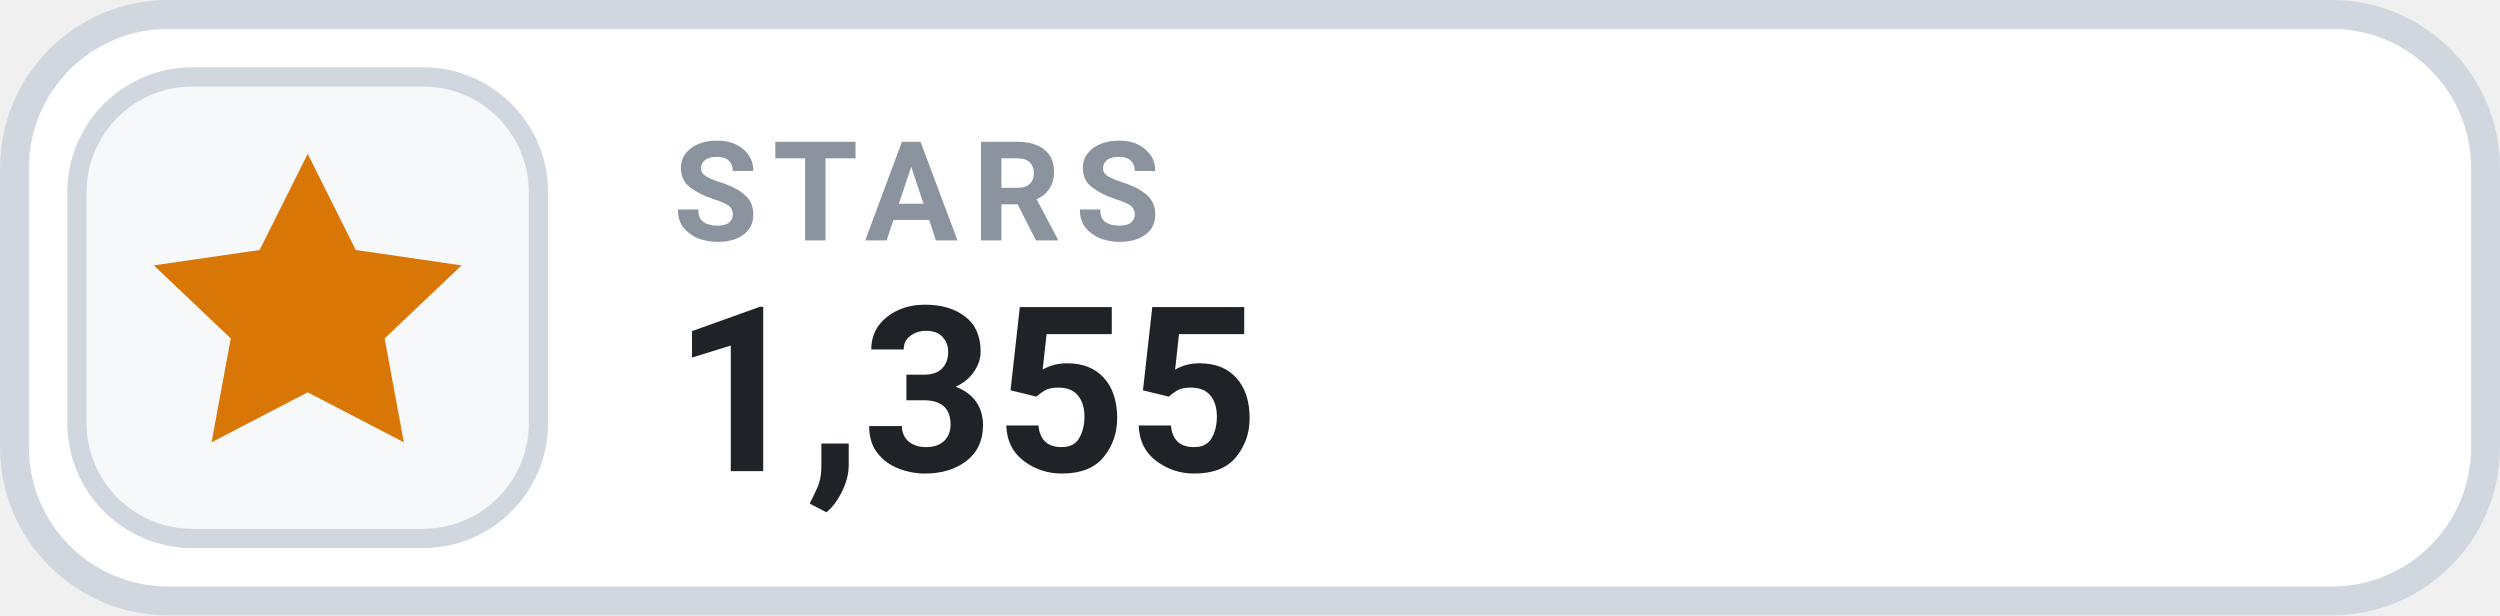
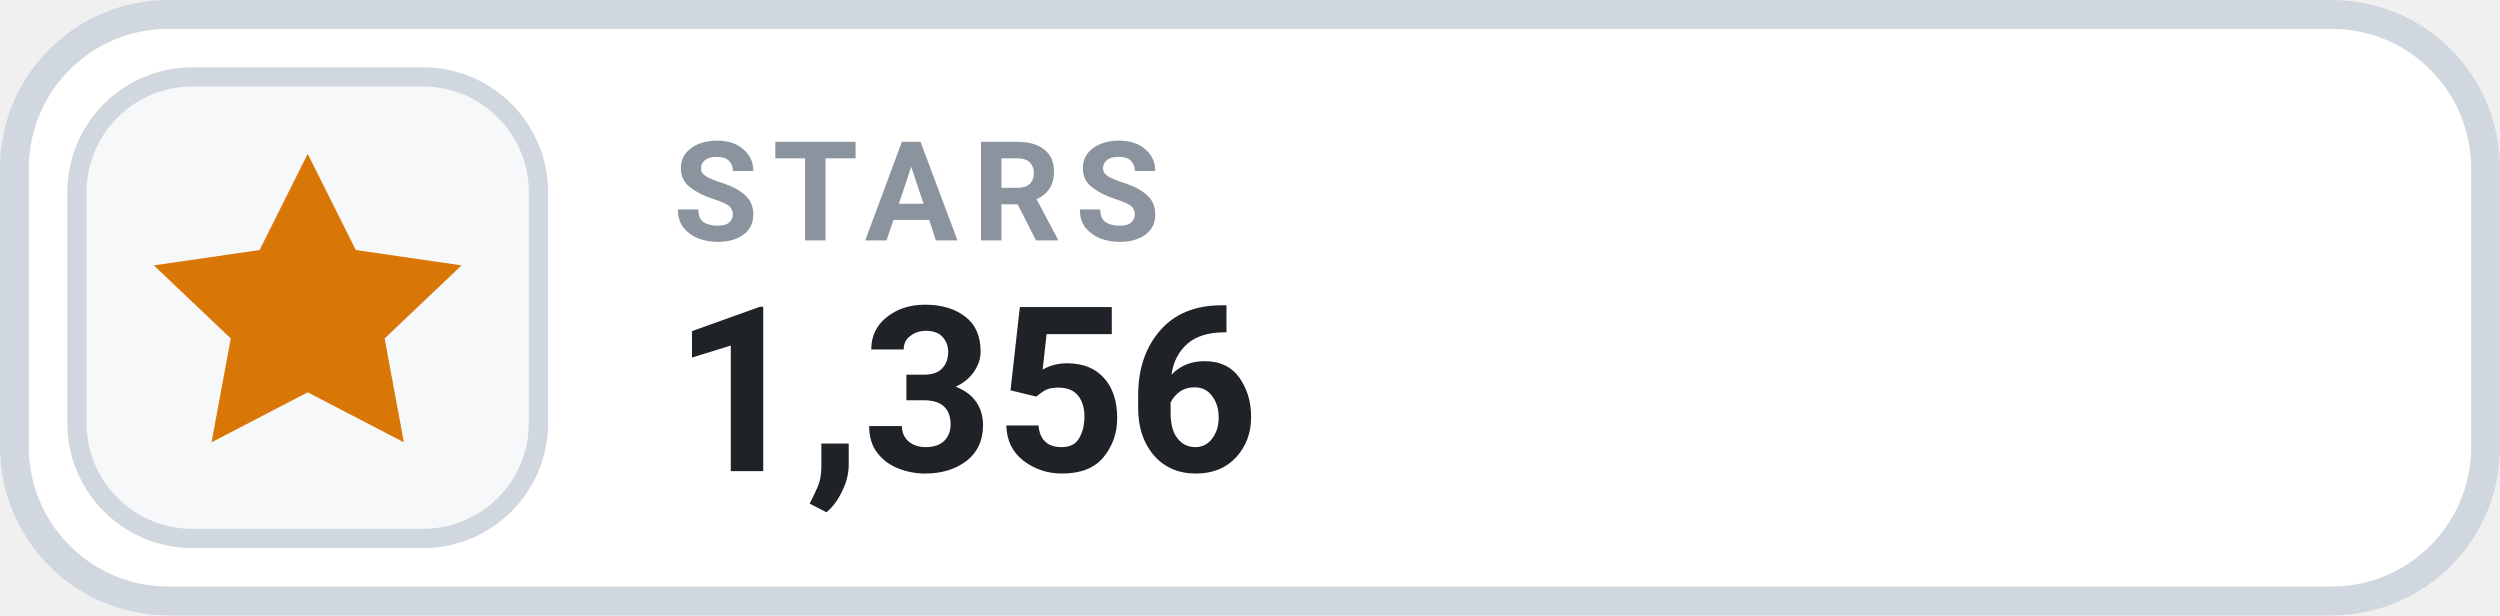
- <svg xmlns="http://www.w3.org/2000/svg" width="126" height="31.015" viewBox="0 0 130 32" role="img" aria-label="STARS 1,355">
+ <svg xmlns="http://www.w3.org/2000/svg" width="126" height="31.015" viewBox="0 0 130 32" role="img" aria-label="STARS 1,356">
  <rect x=".75" y=".75" width="128.5" height="30.5" rx="8" fill="#FFFFFF" stroke="#D0D7DE" stroke-width="1.5" />
  <rect x="4" y="4" width="24" height="24" rx="6" fill="#F6F8FA" stroke="#D0D7DE" stroke-width="1" />
  <g transform="translate(16 16)" style="color:#D97706;">
    <path d="M0 -8 l2.5 5 5.5 .8 -4 3.8 1 5.4 -5 -2.6 -5 2.6 1 -5.4 -4 -3.8 5.5 -.8 Z" fill="currentColor" />
  </g>
  <text x="35" y="12.5" fill="#8B949E" font-family="-apple-system,BlinkMacSystemFont,'Segoe UI',Roboto,Helvetica,Arial,sans-serif" font-size="7.2" font-weight="700" letter-spacing=".75">STARS</text>
-   <text x="35" y="24.5" fill="#1F2328" font-family="-apple-system,BlinkMacSystemFont,'Segoe UI',Roboto,Helvetica,Arial,sans-serif" font-size="12" font-weight="700">1,355</text>
+   <text x="35" y="24.5" fill="#1F2328" font-family="-apple-system,BlinkMacSystemFont,'Segoe UI',Roboto,Helvetica,Arial,sans-serif" font-size="12" font-weight="700">1,356</text>
</svg>
